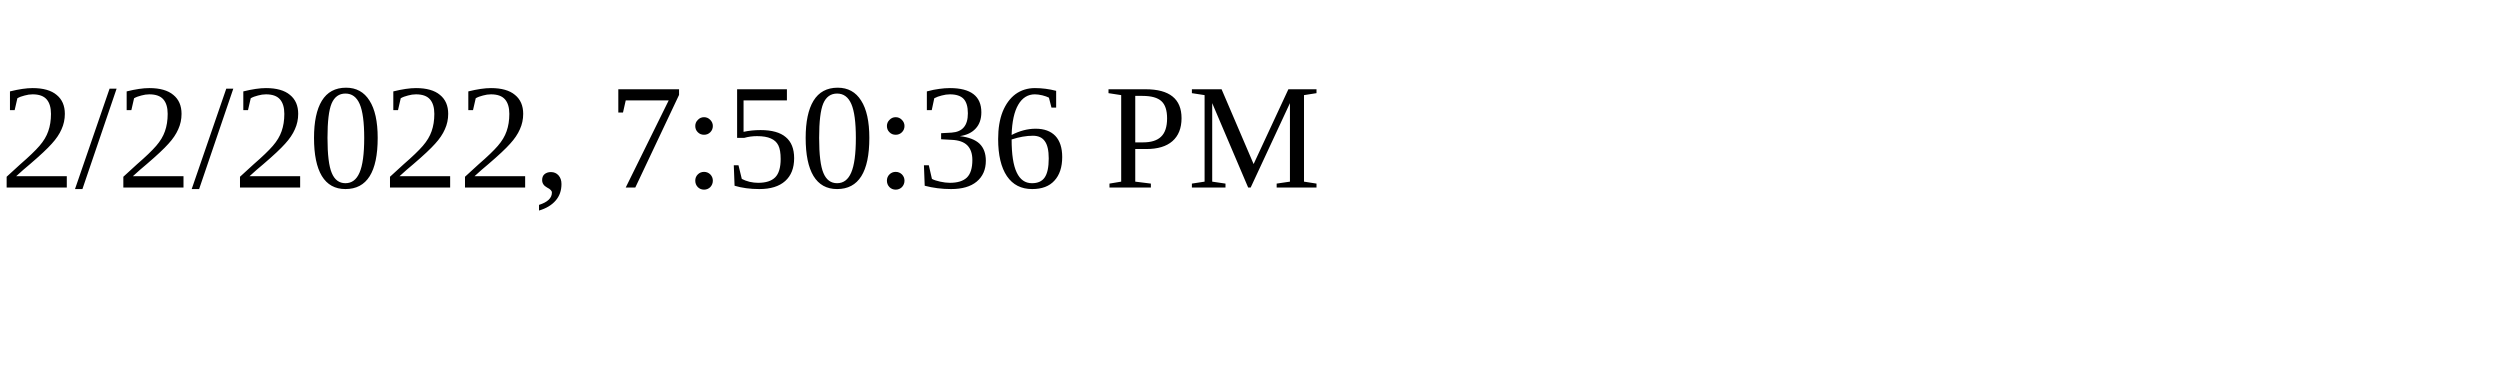
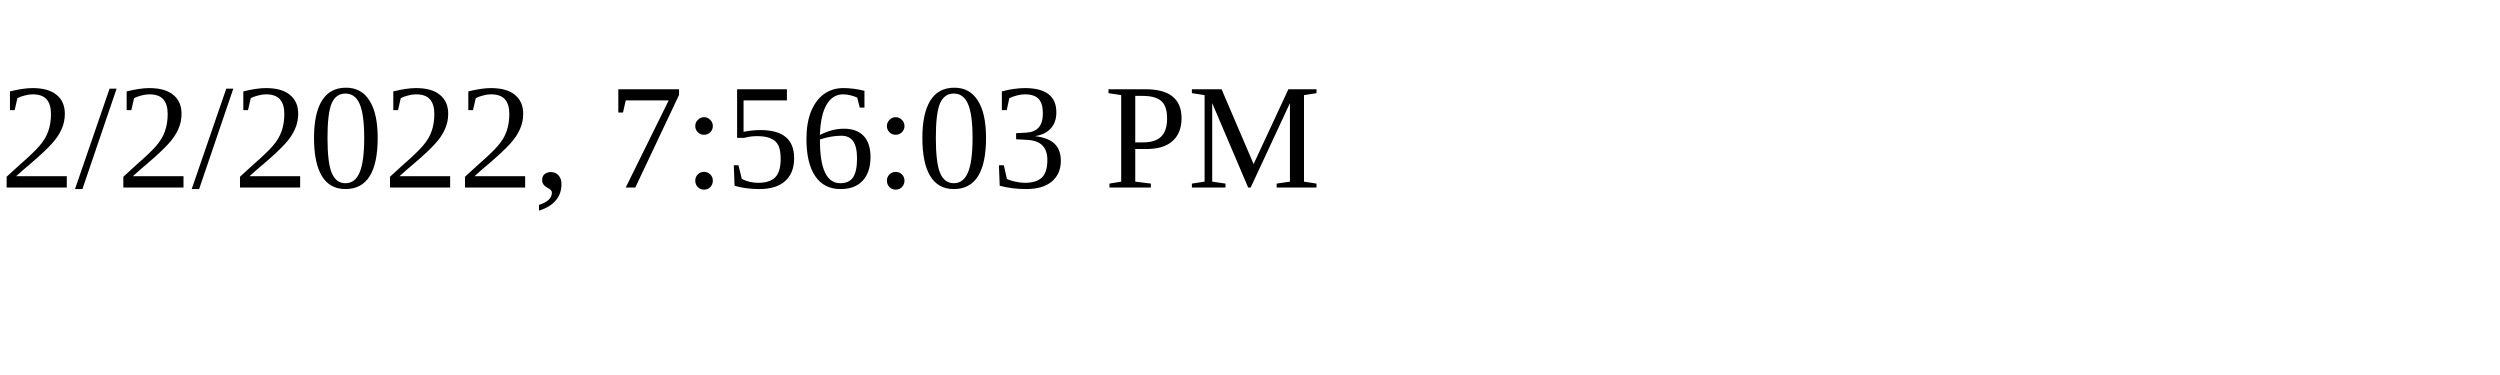
<svg xmlns="http://www.w3.org/2000/svg" height="30" width="200">
-   <text x="0" y="15">2/2/2022, 7:50:36 PM</text>
+   <text x="0" y="15">2/2/2022, 7:56:03 PM</text>
</svg>
